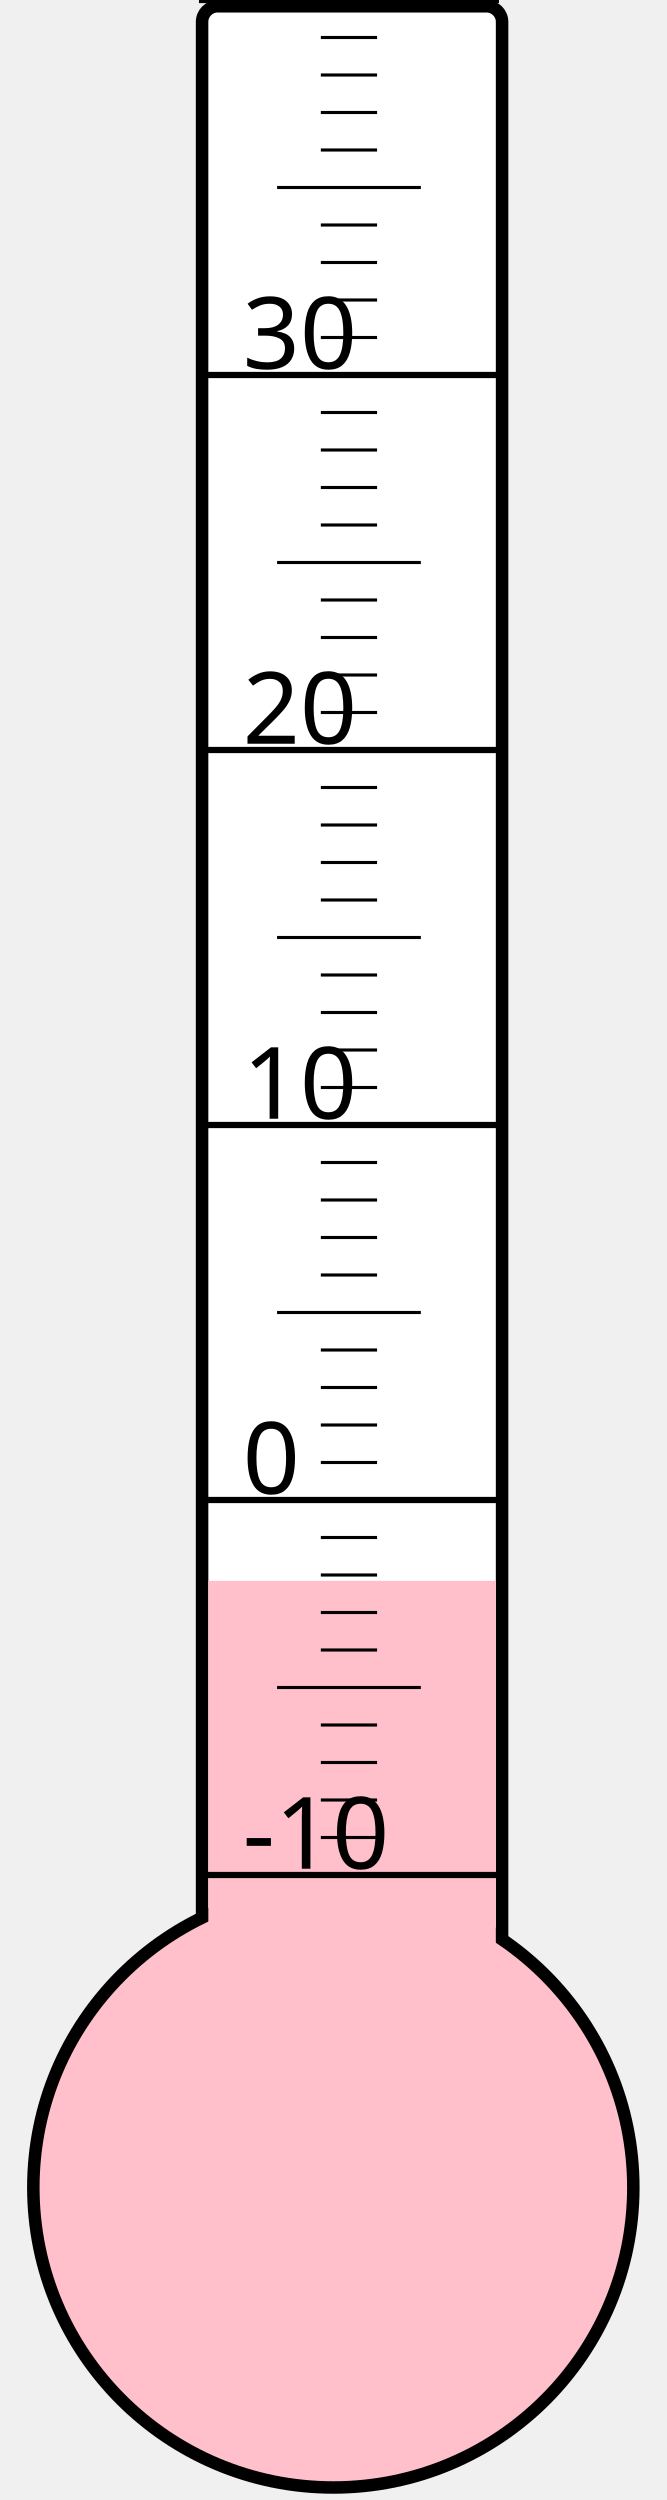
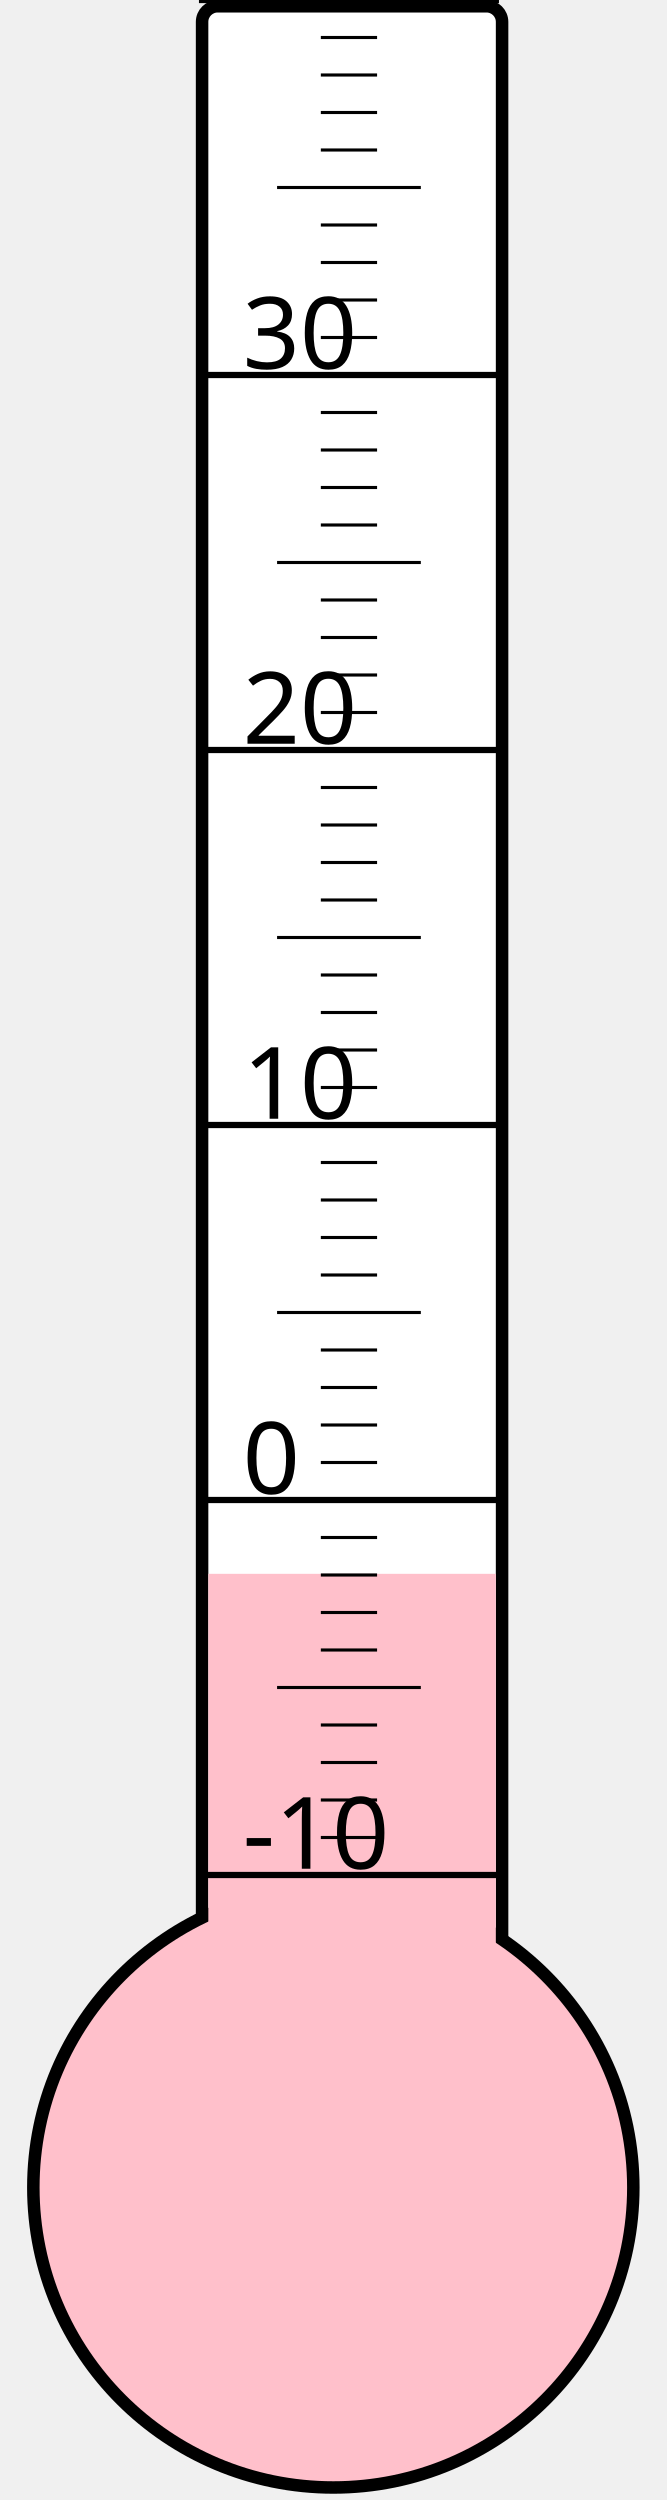
<svg xmlns="http://www.w3.org/2000/svg" width="40px" height="150px" viewBox="0 0 200 800">
  <rect width="200" height="800" x="0" y="0" style="fill: #ffffeb; fill-opacity: 0;" />
  <rect width="96" height="680" x="58" y="2" rx="5" ry="5" style="fill: white; fill-opacity: 1; stroke: black; stroke-width: 4;" />
  <circle cx="100" cy="700" r="96" style="fill: pink; stroke: black; stroke-width: 4;" />
-   <rect width="92" height="194.125" x="60" y="505.875" style="fill: pink; fill-opacity: 1; stroke-width: 0;" />
+   <rect width="92" height="196.375" x="60" y="503.625" style="fill: pink; fill-opacity: 1; stroke-width: 0;" />
  <text x="71" y="598" style="font-family: sans-serif; font-size: 24pt;">-10</text>
  <text x="71" y="478" style="font-family: sans-serif; font-size: 24pt;">0</text>
  <text x="71" y="358" style="font-family: sans-serif; font-size: 24pt;">10</text>
  <text x="71" y="238" style="font-family: sans-serif; font-size: 24pt;">20</text>
  <text x="71" y="118" style="font-family: sans-serif; font-size: 24pt;">30</text>
  <g style="stroke: black;">
    <line x1="57" y1="600" x2="153" y2="600" style="stroke-width: 2;" />
    <line x1="96" y1="588" x2="114" y2="588" style="stroke-width: 1;" />
    <line x1="96" y1="576" x2="114" y2="576" style="stroke-width: 1;" />
    <line x1="96" y1="564" x2="114" y2="564" style="stroke-width: 1;" />
    <line x1="96" y1="552" x2="114" y2="552" style="stroke-width: 1;" />
    <line x1="82" y1="540" x2="128" y2="540" style="stroke-width: 1;" />
    <line x1="96" y1="528" x2="114" y2="528" style="stroke-width: 1;" />
    <line x1="96" y1="516" x2="114" y2="516" style="stroke-width: 1;" />
    <line x1="96" y1="504" x2="114" y2="504" style="stroke-width: 1;" />
    <line x1="96" y1="492" x2="114" y2="492" style="stroke-width: 1;" />
    <line x1="57" y1="480" x2="153" y2="480" style="stroke-width: 2;" />
    <line x1="96" y1="468" x2="114" y2="468" style="stroke-width: 1;" />
    <line x1="96" y1="456" x2="114" y2="456" style="stroke-width: 1;" />
    <line x1="96" y1="444" x2="114" y2="444" style="stroke-width: 1;" />
    <line x1="96" y1="432" x2="114" y2="432" style="stroke-width: 1;" />
    <line x1="82" y1="420" x2="128" y2="420" style="stroke-width: 1;" />
    <line x1="96" y1="408" x2="114" y2="408" style="stroke-width: 1;" />
    <line x1="96" y1="396" x2="114" y2="396" style="stroke-width: 1;" />
    <line x1="96" y1="384" x2="114" y2="384" style="stroke-width: 1;" />
    <line x1="96" y1="372" x2="114" y2="372" style="stroke-width: 1;" />
    <line x1="57" y1="360" x2="153" y2="360" style="stroke-width: 2;" />
    <line x1="96" y1="348" x2="114" y2="348" style="stroke-width: 1;" />
    <line x1="96" y1="336" x2="114" y2="336" style="stroke-width: 1;" />
    <line x1="96" y1="324" x2="114" y2="324" style="stroke-width: 1;" />
    <line x1="96" y1="312" x2="114" y2="312" style="stroke-width: 1;" />
    <line x1="82" y1="300" x2="128" y2="300" style="stroke-width: 1;" />
    <line x1="96" y1="288" x2="114" y2="288" style="stroke-width: 1;" />
    <line x1="96" y1="276" x2="114" y2="276" style="stroke-width: 1;" />
    <line x1="96" y1="264" x2="114" y2="264" style="stroke-width: 1;" />
    <line x1="96" y1="252" x2="114" y2="252" style="stroke-width: 1;" />
    <line x1="57" y1="240" x2="153" y2="240" style="stroke-width: 2;" />
    <line x1="96" y1="228" x2="114" y2="228" style="stroke-width: 1;" />
    <line x1="96" y1="216" x2="114" y2="216" style="stroke-width: 1;" />
    <line x1="96" y1="204" x2="114" y2="204" style="stroke-width: 1;" />
    <line x1="96" y1="192" x2="114" y2="192" style="stroke-width: 1;" />
    <line x1="82" y1="180" x2="128" y2="180" style="stroke-width: 1;" />
    <line x1="96" y1="168" x2="114" y2="168" style="stroke-width: 1;" />
    <line x1="96" y1="156" x2="114" y2="156" style="stroke-width: 1;" />
    <line x1="96" y1="144" x2="114" y2="144" style="stroke-width: 1;" />
    <line x1="96" y1="132" x2="114" y2="132" style="stroke-width: 1;" />
    <line x1="57" y1="120" x2="153" y2="120" style="stroke-width: 2;" />
    <line x1="96" y1="108" x2="114" y2="108" style="stroke-width: 1;" />
    <line x1="96" y1="96" x2="114" y2="96" style="stroke-width: 1;" />
    <line x1="96" y1="84" x2="114" y2="84" style="stroke-width: 1;" />
    <line x1="96" y1="72" x2="114" y2="72" style="stroke-width: 1;" />
    <line x1="82" y1="60" x2="128" y2="60" style="stroke-width: 1;" />
    <line x1="96" y1="48" x2="114" y2="48" style="stroke-width: 1;" />
    <line x1="96" y1="36" x2="114" y2="36" style="stroke-width: 1;" />
    <line x1="96" y1="24" x2="114" y2="24" style="stroke-width: 1;" />
    <line x1="96" y1="12" x2="114" y2="12" style="stroke-width: 1;" />
    <line x1="57" y1="0" x2="153" y2="0" style="stroke-width: 2;" />
  </g>
</svg>
